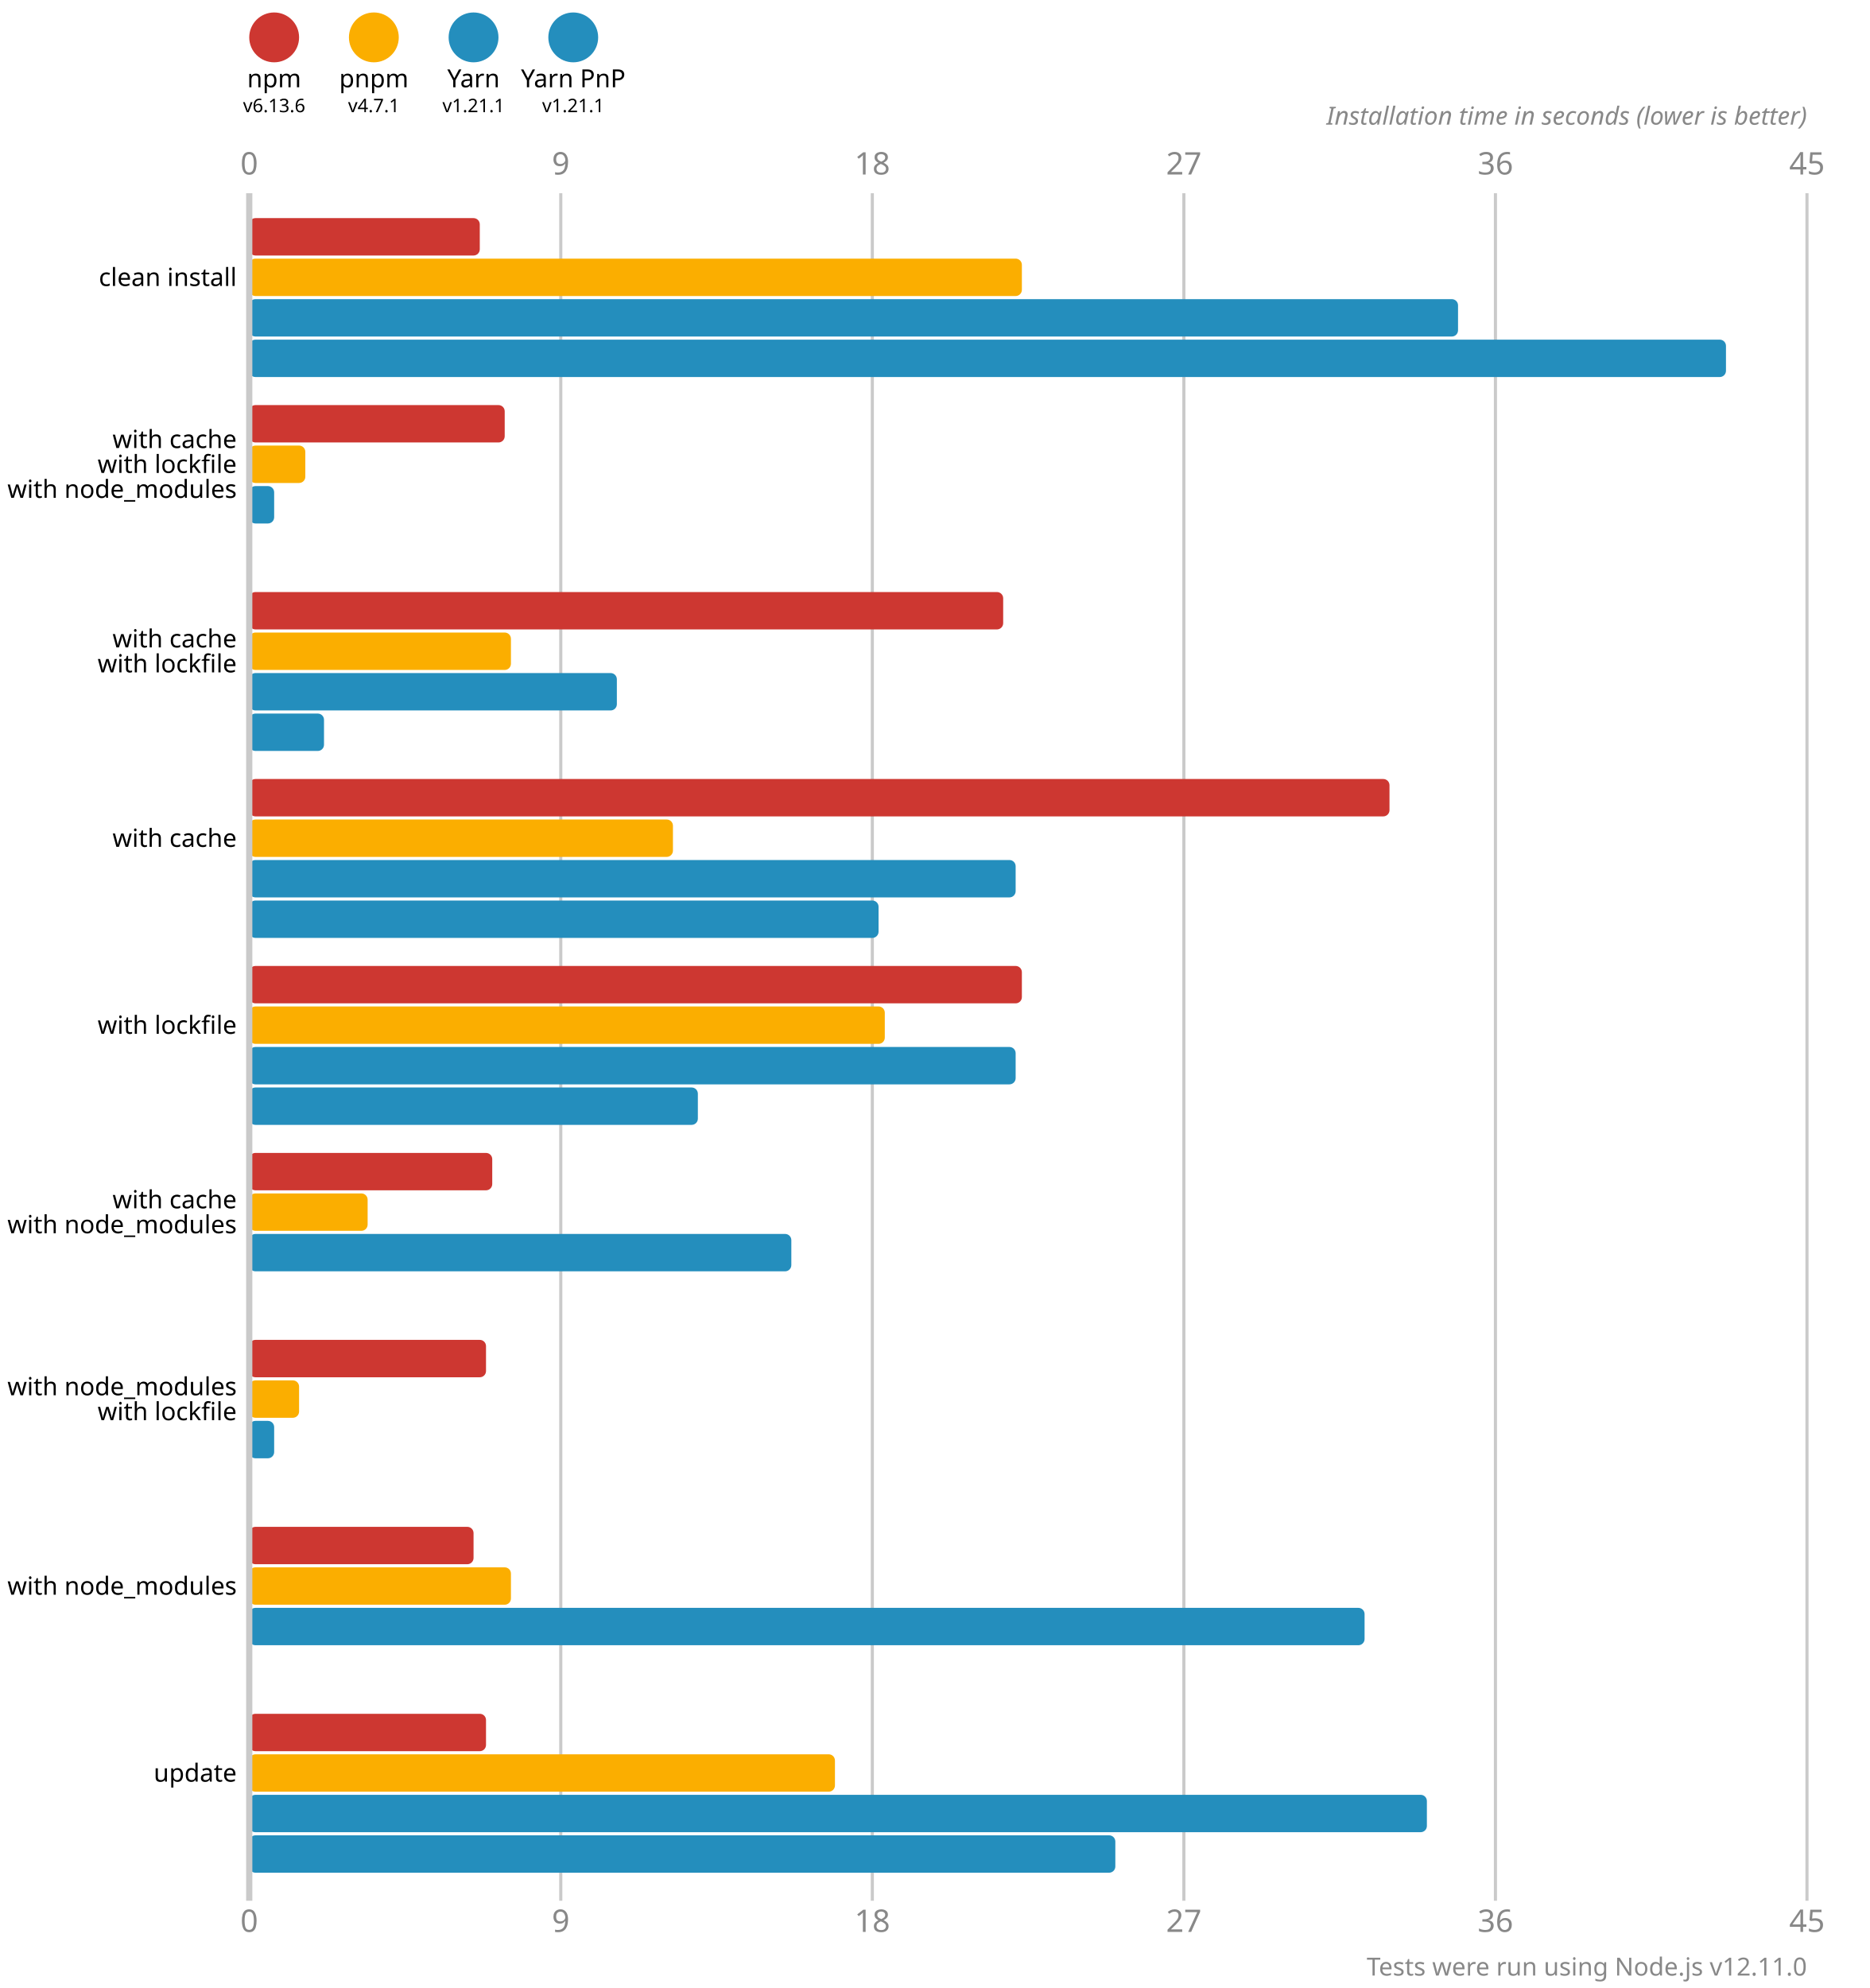
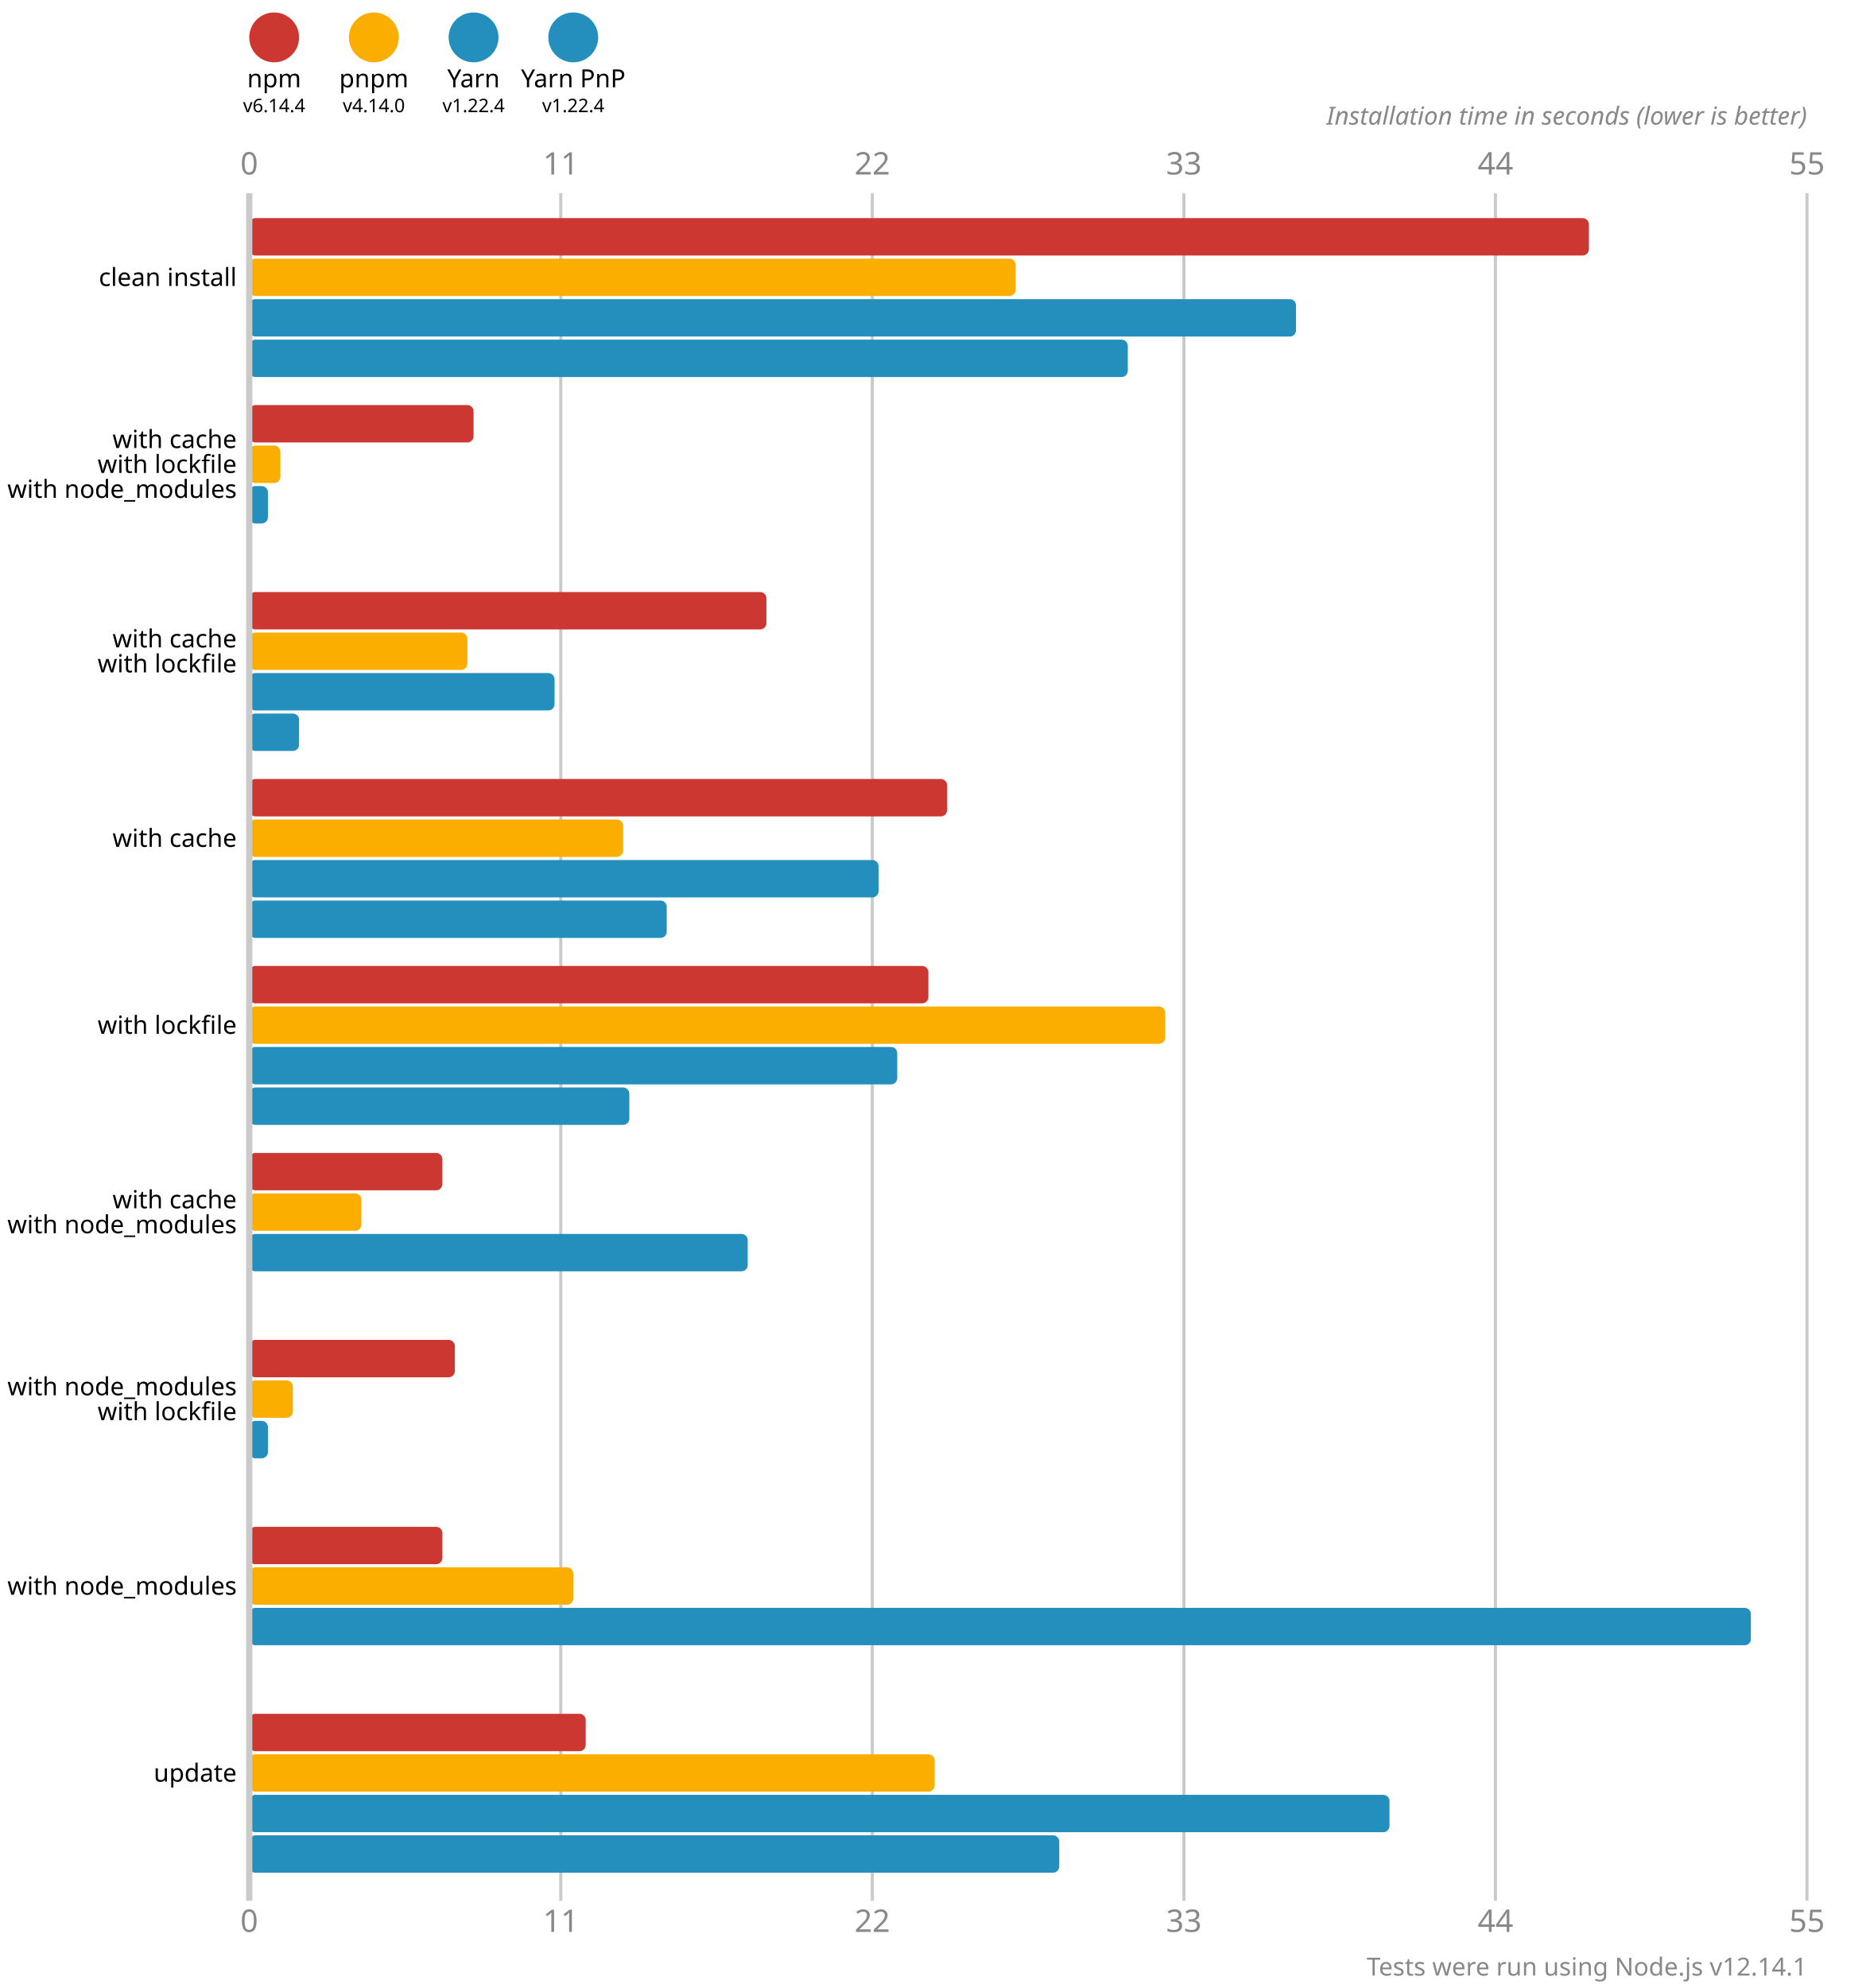
<svg xmlns="http://www.w3.org/2000/svg" version="1.1" viewBox="0 0 300 319">
  <style>
    .font { font-family: sans-serif; }
    .s3 { font-size: 3px; }
    .s4 { font-size: 4px; }
    .s5 { font-size: 5px; }
    .line { stroke: #cacaca; }
    .width { stroke-width: 0.5; }
    .text { fill: #888; }
  </style>
  <circle cx="44" cy="6" r="4" fill="#cd3731" />
  <text x="44" y="14" class="font s4" text-anchor="middle">npm</text>
-   <text x="44" y="18" class="font s3" text-anchor="middle">v6.13.6</text>
+   <text x="44" y="18" class="font s3" text-anchor="middle">v6.14.4</text>
  <circle cx="60" cy="6" r="4" fill="#fbae00" />
  <text x="60" y="14" class="font s4" text-anchor="middle">pnpm</text>
-   <text x="60" y="18" class="font s3" text-anchor="middle">v4.7.1</text>
+   <text x="60" y="18" class="font s3" text-anchor="middle">v4.14.0</text>
  <circle cx="76" cy="6" r="4" fill="#248ebd" />
  <text x="76" y="14" class="font s4" text-anchor="middle">Yarn</text>
-   <text x="76" y="18" class="font s3" text-anchor="middle">v1.21.1</text>
+   <text x="76" y="18" class="font s3" text-anchor="middle">v1.22.4</text>
  <circle cx="92" cy="6" r="4" fill="#248ebd" />
  <text x="92" y="14" class="font s4" text-anchor="middle">Yarn PnP</text>
-   <text x="92" y="18" class="font s3" text-anchor="middle">v1.21.1</text>
+   <text x="92" y="18" class="font s3" text-anchor="middle">v1.22.4</text>
  <text x="40" y="28" class="font s5 text" text-anchor="middle">0</text>
  <text x="40" y="310" class="font s5 text" text-anchor="middle">0</text>
  <line x1="90" y1="31" x2="90" y2="305" class="line width" />
-   <text x="90" y="28" class="font s5 text" text-anchor="middle">9</text>
-   <text x="90" y="310" class="font s5 text" text-anchor="middle">9</text>
+   <text x="90" y="28" class="font s5 text" text-anchor="middle">11</text>
+   <text x="90" y="310" class="font s5 text" text-anchor="middle">11</text>
  <line x1="140" y1="31" x2="140" y2="305" class="line width" />
-   <text x="140" y="28" class="font s5 text" text-anchor="middle">18</text>
-   <text x="140" y="310" class="font s5 text" text-anchor="middle">18</text>
+   <text x="140" y="28" class="font s5 text" text-anchor="middle">22</text>
+   <text x="140" y="310" class="font s5 text" text-anchor="middle">22</text>
  <line x1="190" y1="31" x2="190" y2="305" class="line width" />
-   <text x="190" y="28" class="font s5 text" text-anchor="middle">27</text>
-   <text x="190" y="310" class="font s5 text" text-anchor="middle">27</text>
+   <text x="190" y="28" class="font s5 text" text-anchor="middle">33</text>
+   <text x="190" y="310" class="font s5 text" text-anchor="middle">33</text>
  <line x1="240" y1="31" x2="240" y2="305" class="line width" />
-   <text x="240" y="28" class="font s5 text" text-anchor="middle">36</text>
-   <text x="240" y="310" class="font s5 text" text-anchor="middle">36</text>
+   <text x="240" y="28" class="font s5 text" text-anchor="middle">44</text>
+   <text x="240" y="310" class="font s5 text" text-anchor="middle">44</text>
  <line x1="290" y1="31" x2="290" y2="305" class="line width" />
-   <text x="290" y="28" class="font s5 text" text-anchor="middle">45</text>
-   <text x="290" y="310" class="font s5 text" text-anchor="middle">45</text>
+   <text x="290" y="28" class="font s5 text" text-anchor="middle">55</text>
+   <text x="290" y="310" class="font s5 text" text-anchor="middle">55</text>
  <text x="290" y="20" class="font s4 text" font-style="italic" text-anchor="end">Installation time in seconds (lower is better)</text>
-   <rect x="40" y="35" width="37" height="6" fill="#cd3731" rx="1" ry="1" />
-   <rect x="40" y="41.5" width="124" height="6" fill="#fbae00" rx="1" ry="1" />
-   <rect x="40" y="48" width="194" height="6" fill="#248ebd" rx="1" ry="1" />
-   <rect x="40" y="54.5" width="237" height="6" fill="#248ebd" rx="1" ry="1" />
-   <rect x="40" y="65" width="41" height="6" fill="#cd3731" rx="1" ry="1" />
-   <rect x="40" y="71.5" width="9" height="6" fill="#fbae00" rx="1" ry="1" />
-   <rect x="40" y="78" width="4" height="6" fill="#248ebd" rx="1" ry="1" />
+   <rect x="40" y="35" width="215" height="6" fill="#cd3731" rx="1" ry="1" />
+   <rect x="40" y="41.5" width="123" height="6" fill="#fbae00" rx="1" ry="1" />
+   <rect x="40" y="48" width="168" height="6" fill="#248ebd" rx="1" ry="1" />
+   <rect x="40" y="54.5" width="141" height="6" fill="#248ebd" rx="1" ry="1" />
+   <rect x="40" y="65" width="36" height="6" fill="#cd3731" rx="1" ry="1" />
+   <rect x="40" y="71.5" width="5" height="6" fill="#fbae00" rx="1" ry="1" />
+   <rect x="40" y="78" width="3" height="6" fill="#248ebd" rx="1" ry="1" />
  <rect x="40" y="84.5" width="0" height="6" fill="#248ebd" rx="1" ry="1" />
-   <rect x="40" y="95" width="121" height="6" fill="#cd3731" rx="1" ry="1" />
-   <rect x="40" y="101.5" width="42" height="6" fill="#fbae00" rx="1" ry="1" />
-   <rect x="40" y="108" width="59" height="6" fill="#248ebd" rx="1" ry="1" />
-   <rect x="40" y="114.5" width="12" height="6" fill="#248ebd" rx="1" ry="1" />
-   <rect x="40" y="125" width="183" height="6" fill="#cd3731" rx="1" ry="1" />
-   <rect x="40" y="131.5" width="68" height="6" fill="#fbae00" rx="1" ry="1" />
-   <rect x="40" y="138" width="123" height="6" fill="#248ebd" rx="1" ry="1" />
-   <rect x="40" y="144.5" width="101" height="6" fill="#248ebd" rx="1" ry="1" />
-   <rect x="40" y="155" width="124" height="6" fill="#cd3731" rx="1" ry="1" />
-   <rect x="40" y="161.5" width="102" height="6" fill="#fbae00" rx="1" ry="1" />
-   <rect x="40" y="168" width="123" height="6" fill="#248ebd" rx="1" ry="1" />
-   <rect x="40" y="174.5" width="72" height="6" fill="#248ebd" rx="1" ry="1" />
-   <rect x="40" y="185" width="39" height="6" fill="#cd3731" rx="1" ry="1" />
-   <rect x="40" y="191.5" width="19" height="6" fill="#fbae00" rx="1" ry="1" />
-   <rect x="40" y="198" width="87" height="6" fill="#248ebd" rx="1" ry="1" />
+   <rect x="40" y="95" width="83" height="6" fill="#cd3731" rx="1" ry="1" />
+   <rect x="40" y="101.5" width="35" height="6" fill="#fbae00" rx="1" ry="1" />
+   <rect x="40" y="108" width="49" height="6" fill="#248ebd" rx="1" ry="1" />
+   <rect x="40" y="114.5" width="8" height="6" fill="#248ebd" rx="1" ry="1" />
+   <rect x="40" y="125" width="112" height="6" fill="#cd3731" rx="1" ry="1" />
+   <rect x="40" y="131.5" width="60" height="6" fill="#fbae00" rx="1" ry="1" />
+   <rect x="40" y="138" width="101" height="6" fill="#248ebd" rx="1" ry="1" />
+   <rect x="40" y="144.5" width="67" height="6" fill="#248ebd" rx="1" ry="1" />
+   <rect x="40" y="155" width="109" height="6" fill="#cd3731" rx="1" ry="1" />
+   <rect x="40" y="161.5" width="147" height="6" fill="#fbae00" rx="1" ry="1" />
+   <rect x="40" y="168" width="104" height="6" fill="#248ebd" rx="1" ry="1" />
+   <rect x="40" y="174.5" width="61" height="6" fill="#248ebd" rx="1" ry="1" />
+   <rect x="40" y="185" width="31" height="6" fill="#cd3731" rx="1" ry="1" />
+   <rect x="40" y="191.5" width="18" height="6" fill="#fbae00" rx="1" ry="1" />
+   <rect x="40" y="198" width="80" height="6" fill="#248ebd" rx="1" ry="1" />
  <rect x="40" y="204.5" width="0" height="6" fill="#248ebd" rx="1" ry="1" />
-   <rect x="40" y="215" width="38" height="6" fill="#cd3731" rx="1" ry="1" />
-   <rect x="40" y="221.5" width="8" height="6" fill="#fbae00" rx="1" ry="1" />
-   <rect x="40" y="228" width="4" height="6" fill="#248ebd" rx="1" ry="1" />
+   <rect x="40" y="215" width="33" height="6" fill="#cd3731" rx="1" ry="1" />
+   <rect x="40" y="221.5" width="7" height="6" fill="#fbae00" rx="1" ry="1" />
+   <rect x="40" y="228" width="3" height="6" fill="#248ebd" rx="1" ry="1" />
  <rect x="40" y="234.5" width="0" height="6" fill="#248ebd" rx="1" ry="1" />
-   <rect x="40" y="245" width="36" height="6" fill="#cd3731" rx="1" ry="1" />
-   <rect x="40" y="251.5" width="42" height="6" fill="#fbae00" rx="1" ry="1" />
-   <rect x="40" y="258" width="179" height="6" fill="#248ebd" rx="1" ry="1" />
+   <rect x="40" y="245" width="31" height="6" fill="#cd3731" rx="1" ry="1" />
+   <rect x="40" y="251.5" width="52" height="6" fill="#fbae00" rx="1" ry="1" />
+   <rect x="40" y="258" width="241" height="6" fill="#248ebd" rx="1" ry="1" />
  <rect x="40" y="264.5" width="0" height="6" fill="#248ebd" rx="1" ry="1" />
-   <rect x="40" y="275" width="38" height="6" fill="#cd3731" rx="1" ry="1" />
-   <rect x="40" y="281.5" width="94" height="6" fill="#fbae00" rx="1" ry="1" />
-   <rect x="40" y="288" width="189" height="6" fill="#248ebd" rx="1" ry="1" />
-   <rect x="40" y="294.5" width="139" height="6" fill="#248ebd" rx="1" ry="1" />
+   <rect x="40" y="275" width="54" height="6" fill="#cd3731" rx="1" ry="1" />
+   <rect x="40" y="281.5" width="110" height="6" fill="#fbae00" rx="1" ry="1" />
+   <rect x="40" y="288" width="183" height="6" fill="#248ebd" rx="1" ry="1" />
+   <rect x="40" y="294.5" width="130" height="6" fill="#248ebd" rx="1" ry="1" />
  <line x1="40" y1="31" x2="40" y2="305" class="line" />
  <text x="38" y="44.5" class="font s4" dominant-baseline="middle" text-anchor="end">clean install</text>
  <text x="38" y="70.5" class="font s4" dominant-baseline="middle" text-anchor="end">with cache</text>
  <text x="38" y="74.5" class="font s4" dominant-baseline="middle" text-anchor="end">with lockfile</text>
  <text x="38" y="78.5" class="font s4" dominant-baseline="middle" text-anchor="end">with node_modules</text>
  <text x="38" y="102.5" class="font s4" dominant-baseline="middle" text-anchor="end">with cache</text>
  <text x="38" y="106.5" class="font s4" dominant-baseline="middle" text-anchor="end">with lockfile</text>
  <text x="38" y="134.5" class="font s4" dominant-baseline="middle" text-anchor="end">with cache</text>
  <text x="38" y="164.5" class="font s4" dominant-baseline="middle" text-anchor="end">with lockfile</text>
  <text x="38" y="192.5" class="font s4" dominant-baseline="middle" text-anchor="end">with cache</text>
  <text x="38" y="196.5" class="font s4" dominant-baseline="middle" text-anchor="end">with node_modules</text>
  <text x="38" y="222.5" class="font s4" dominant-baseline="middle" text-anchor="end">with node_modules</text>
  <text x="38" y="226.5" class="font s4" dominant-baseline="middle" text-anchor="end">with lockfile</text>
  <text x="38" y="254.5" class="font s4" dominant-baseline="middle" text-anchor="end">with node_modules</text>
  <text x="38" y="284.5" class="font s4" dominant-baseline="middle" text-anchor="end">update</text>
-   <text x="290" y="317" class="font s4 text" text-anchor="end">Tests were run using Node.js v12.11.0</text>
+   <text x="290" y="317" class="font s4 text" text-anchor="end">Tests were run using Node.js v12.14.1</text>
</svg>
